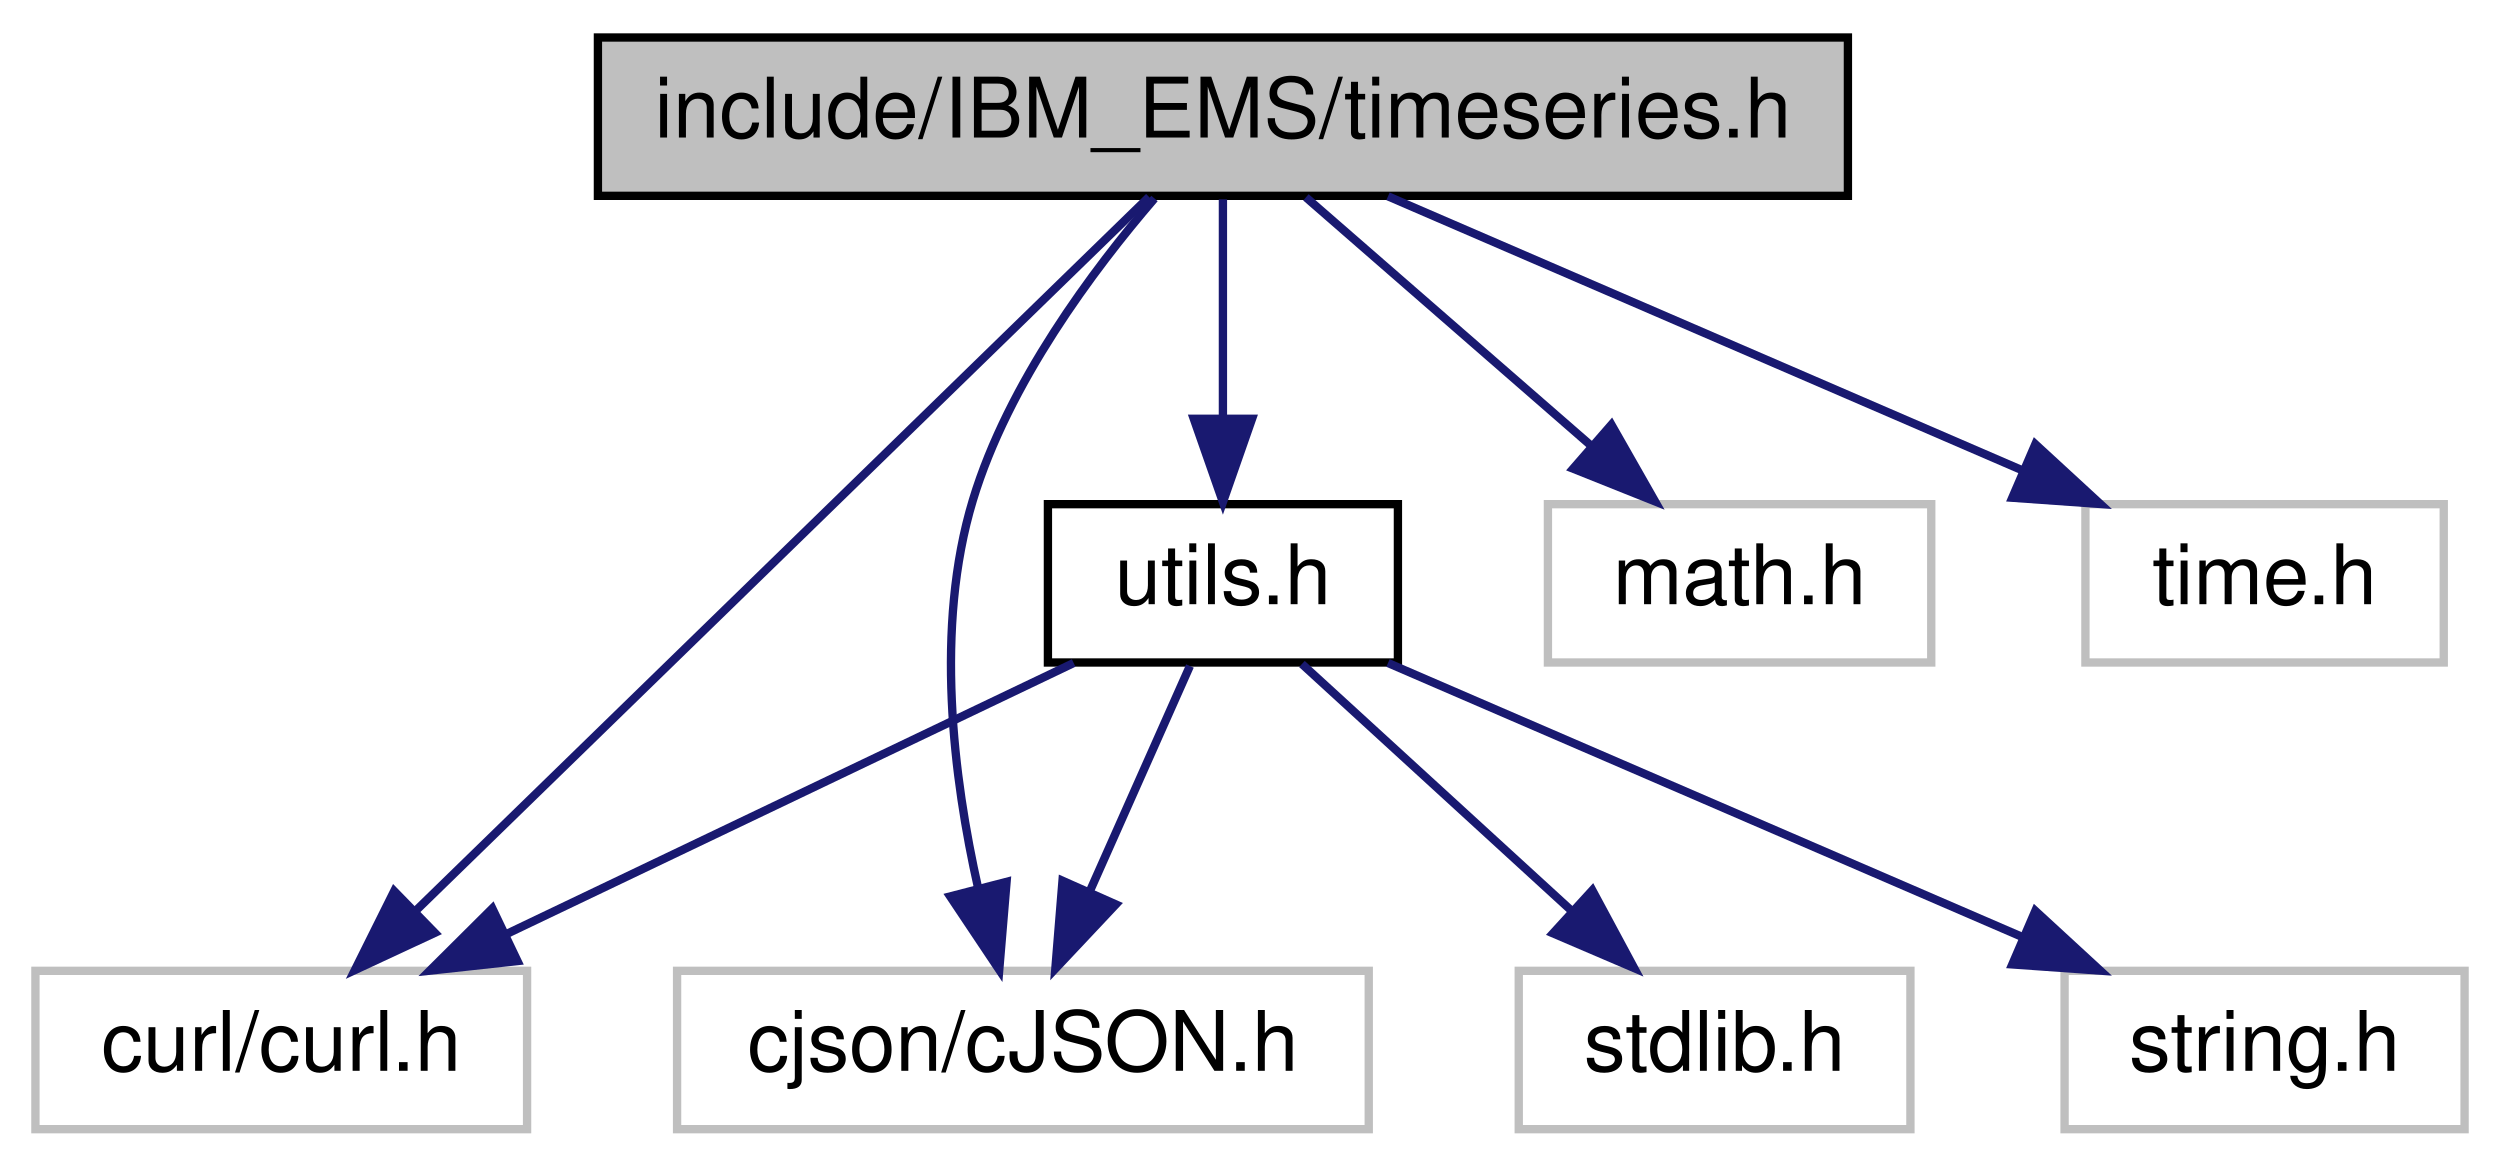
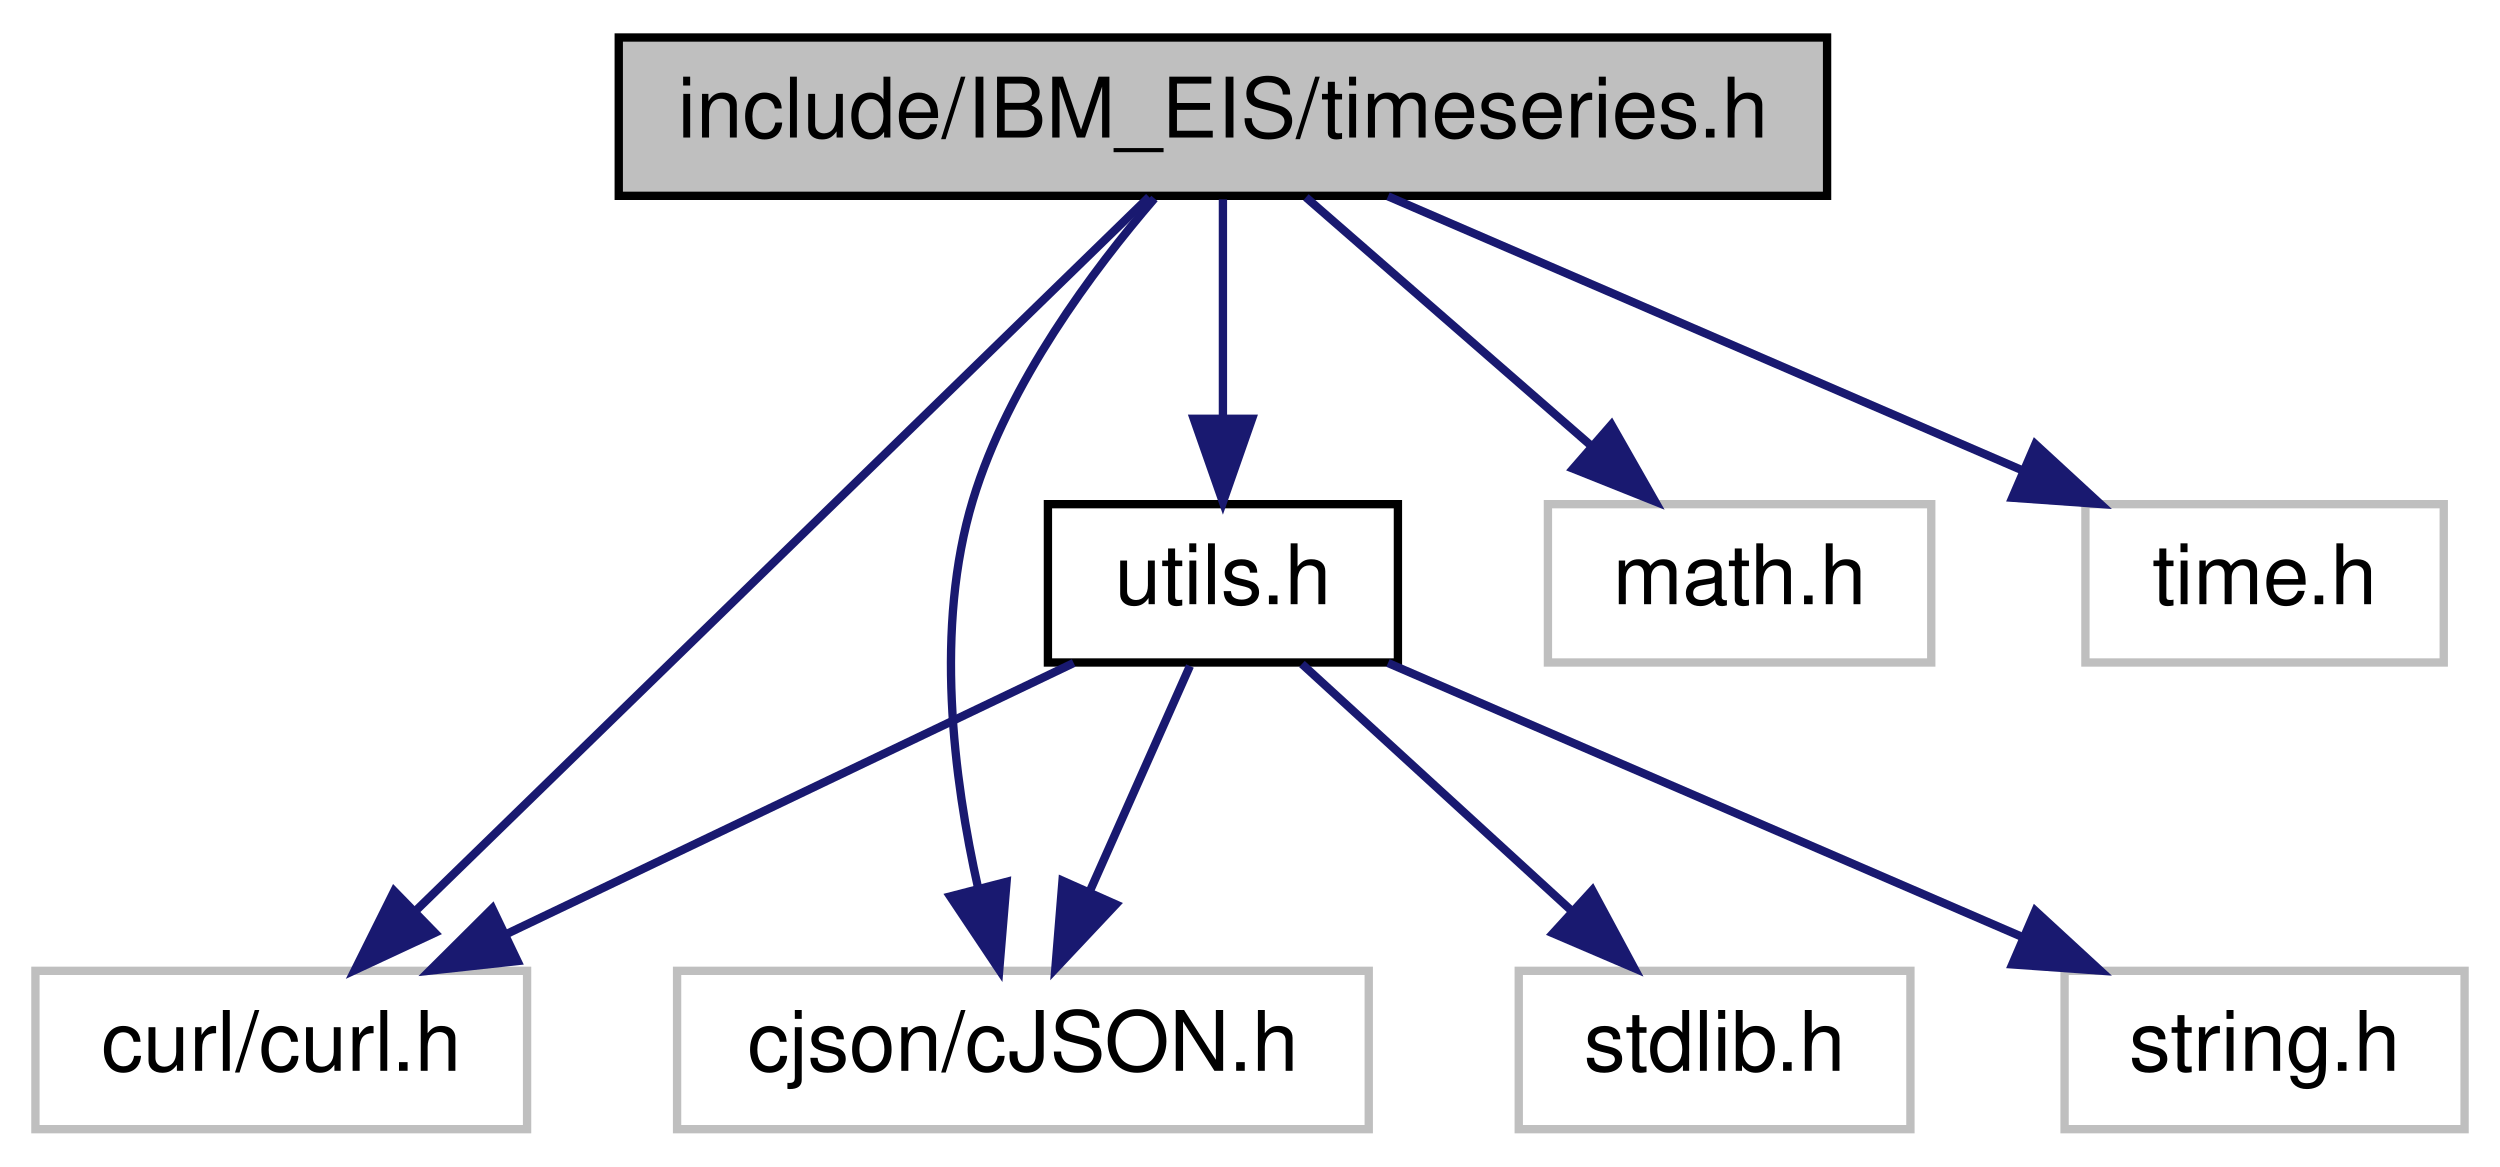
<svg xmlns="http://www.w3.org/2000/svg" xmlns:xlink="http://www.w3.org/1999/xlink" width="300pt" height="140pt" viewBox="0.00 0.00 299.50 140.00">
  <g id="graph0" class="graph" transform="scale(1 1) rotate(0) translate(4 136)">
    <g id="node1" class="node">
      <g id="a_node1">
        <a xlink:title=" ">
-           <polygon fill="#bfbfbf" stroke="black" points="67.5,-112.5 67.5,-131.5 217.5,-131.5 217.5,-112.5 67.5,-112.5" />
-           <text text-anchor="middle" x="142.5" y="-119.5" font-family="Helvetica,sans-Serif" font-size="10.00">include/IBM_EMS/timeseries.h</text>
+           <polygon fill="#bfbfbf" stroke="black" points="70,-112.5 70,-131.5 215,-131.5 215,-112.5 70,-112.5" />
+           <text text-anchor="middle" x="142.5" y="-119.5" font-family="Helvetica,sans-Serif" font-size="10.00">include/IBM_EIS/timeseries.h</text>
        </a>
      </g>
    </g>
    <g id="node2" class="node">
      <g id="a_node2">
        <a xlink:title=" ">
          <polygon fill="none" stroke="#bfbfbf" points="0,-0.5 0,-19.5 59,-19.5 59,-0.5 0,-0.5" />
          <text text-anchor="middle" x="29.5" y="-7.5" font-family="Helvetica,sans-Serif" font-size="10.00">curl/curl.h</text>
        </a>
      </g>
    </g>
    <g id="edge1" class="edge">
      <path fill="none" stroke="midnightblue" d="M133.63,-112.37C114.65,-93.89 69.86,-50.29 45.67,-26.74" />
      <polygon fill="midnightblue" stroke="midnightblue" points="47.93,-24.06 38.33,-19.59 43.05,-29.07 47.93,-24.06" />
    </g>
    <g id="node3" class="node">
      <g id="a_node3">
        <a xlink:title=" ">
          <polygon fill="none" stroke="#bfbfbf" points="77,-0.5 77,-19.5 160,-19.5 160,-0.5 77,-0.5" />
          <text text-anchor="middle" x="118.5" y="-7.5" font-family="Helvetica,sans-Serif" font-size="10.00">cjson/cJSON.h</text>
        </a>
      </g>
    </g>
    <g id="edge2" class="edge">
      <path fill="none" stroke="midnightblue" d="M134.29,-112.18C126.96,-103.66 116.74,-90.02 112.5,-76 107.88,-60.75 110.15,-42.64 113.13,-29.41" />
      <polygon fill="midnightblue" stroke="midnightblue" points="116.54,-30.18 115.66,-19.62 109.77,-28.43 116.54,-30.18" />
    </g>
    <g id="node4" class="node">
      <g id="a_node4">
        <a xlink:title=" ">
          <polygon fill="none" stroke="#bfbfbf" points="181.5,-56.5 181.5,-75.5 227.5,-75.5 227.5,-56.5 181.5,-56.5" />
          <text text-anchor="middle" x="204.5" y="-63.5" font-family="Helvetica,sans-Serif" font-size="10.00">math.h</text>
        </a>
      </g>
    </g>
    <g id="edge3" class="edge">
      <path fill="none" stroke="midnightblue" d="M152.46,-112.32C161.63,-104.34 175.44,-92.31 186.53,-82.65" />
      <polygon fill="midnightblue" stroke="midnightblue" points="189.12,-85.04 194.36,-75.83 184.52,-79.76 189.12,-85.04" />
    </g>
    <g id="node5" class="node">
      <g id="a_node5">
        <a xlink:title=" ">
          <polygon fill="none" stroke="#bfbfbf" points="246,-56.5 246,-75.5 289,-75.5 289,-56.5 246,-56.5" />
          <text text-anchor="middle" x="267.5" y="-63.5" font-family="Helvetica,sans-Serif" font-size="10.00">time.h</text>
        </a>
      </g>
    </g>
    <g id="edge4" class="edge">
      <path fill="none" stroke="midnightblue" d="M162.31,-112.44C182.79,-103.6 214.98,-89.69 238.36,-79.59" />
      <polygon fill="midnightblue" stroke="midnightblue" points="239.99,-82.7 247.79,-75.52 237.22,-76.27 239.99,-82.7" />
    </g>
    <g id="node6" class="node">
      <g id="a_node6">
        <a xlink:href="utils_8h.html" target="_top" xlink:title=" ">
          <polygon fill="none" stroke="black" points="121.5,-56.5 121.5,-75.5 163.5,-75.5 163.5,-56.5 121.5,-56.5" />
          <text text-anchor="middle" x="142.5" y="-63.5" font-family="Helvetica,sans-Serif" font-size="10.00">utils.h</text>
        </a>
      </g>
    </g>
    <g id="edge5" class="edge">
      <path fill="none" stroke="midnightblue" d="M142.5,-112.08C142.5,-105.01 142.5,-94.86 142.5,-85.99" />
      <polygon fill="midnightblue" stroke="midnightblue" points="146,-85.75 142.5,-75.75 139,-85.75 146,-85.75" />
    </g>
    <g id="edge8" class="edge">
      <path fill="none" stroke="midnightblue" d="M124.59,-56.44C106.25,-47.68 77.49,-33.94 56.41,-23.86" />
      <polygon fill="midnightblue" stroke="midnightblue" points="57.85,-20.67 47.32,-19.52 54.83,-26.99 57.85,-20.67" />
    </g>
    <g id="edge9" class="edge">
      <path fill="none" stroke="midnightblue" d="M138.54,-56.08C135.29,-48.77 130.58,-38.18 126.55,-29.1" />
      <polygon fill="midnightblue" stroke="midnightblue" points="129.65,-27.47 122.39,-19.75 123.25,-30.31 129.65,-27.47" />
    </g>
    <g id="node7" class="node">
      <g id="a_node7">
        <a xlink:title=" ">
          <polygon fill="none" stroke="#bfbfbf" points="178,-0.5 178,-19.5 225,-19.5 225,-0.5 178,-0.5" />
          <text text-anchor="middle" x="201.5" y="-7.5" font-family="Helvetica,sans-Serif" font-size="10.00">stdlib.h</text>
        </a>
      </g>
    </g>
    <g id="edge6" class="edge">
      <path fill="none" stroke="midnightblue" d="M151.98,-56.32C160.7,-48.34 173.84,-36.31 184.4,-26.65" />
      <polygon fill="midnightblue" stroke="midnightblue" points="186.83,-29.17 191.85,-19.83 182.11,-24 186.83,-29.17" />
    </g>
    <g id="node8" class="node">
      <g id="a_node8">
        <a xlink:title=" ">
          <polygon fill="none" stroke="#bfbfbf" points="243.5,-0.5 243.5,-19.5 291.5,-19.5 291.5,-0.5 243.5,-0.5" />
          <text text-anchor="middle" x="267.5" y="-7.5" font-family="Helvetica,sans-Serif" font-size="10.00">string.h</text>
        </a>
      </g>
    </g>
    <g id="edge7" class="edge">
      <path fill="none" stroke="midnightblue" d="M162.31,-56.44C182.79,-47.6 214.98,-33.69 238.36,-23.59" />
      <polygon fill="midnightblue" stroke="midnightblue" points="239.99,-26.7 247.79,-19.52 237.22,-20.27 239.99,-26.7" />
    </g>
  </g>
</svg>
